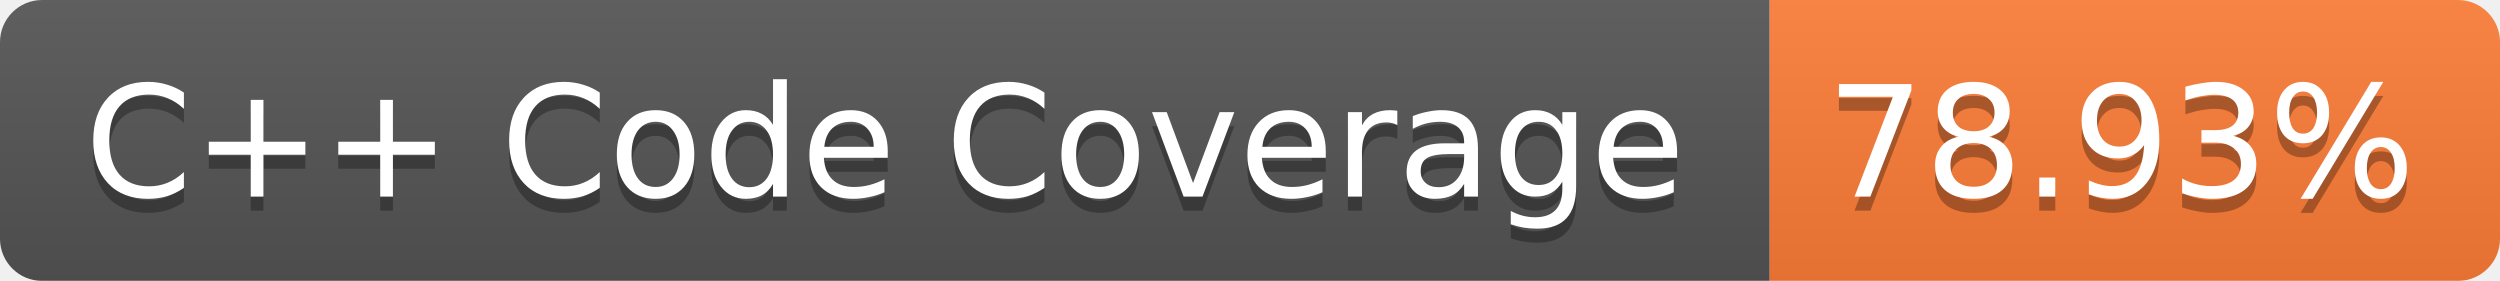
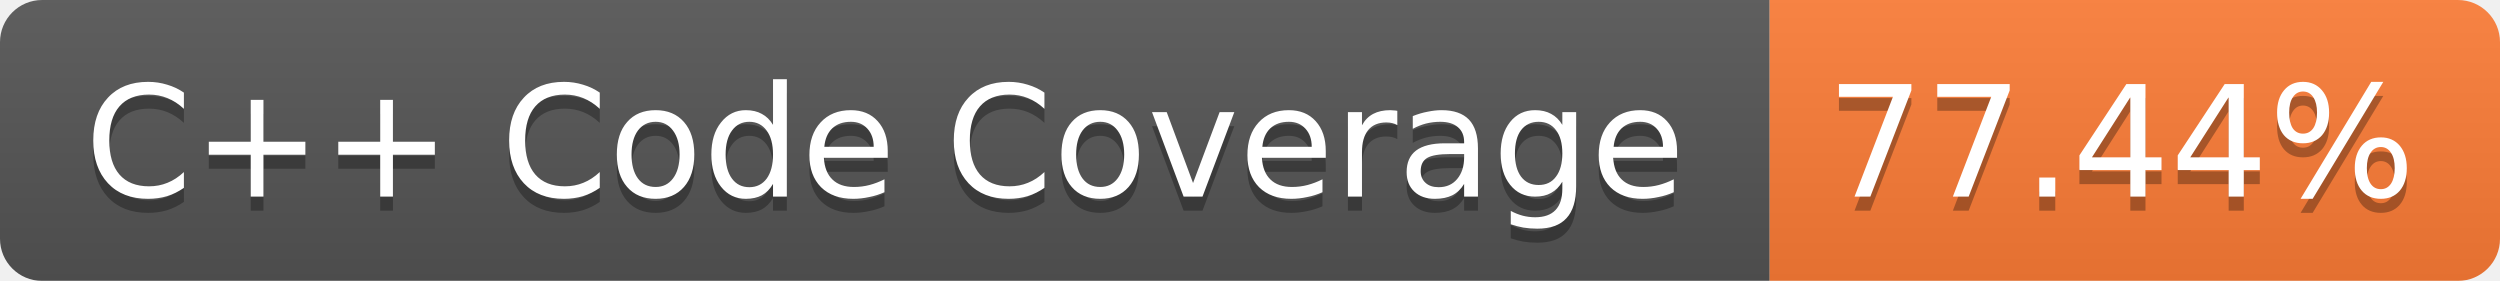
<svg xmlns="http://www.w3.org/2000/svg" width="178" height="20">
  <linearGradient id="b" x2="0" y2="100%">
    <stop offset="0" stop-color="#bbb" stop-opacity=".1" />
    <stop offset="1" stop-opacity=".1" />
  </linearGradient>
  <mask id="a">
    <rect width="178" height="20" rx="3" fill="#fff" />
  </mask>
  <g mask="url(#a)">
    <path fill="#555" d="M0 0h126v20H0z" />
    <path fill="#FE7D37" d="M126 0h52v20h-52z" />
    <path fill="url(#b)" d="M0 0h178v20H0z" />
  </g>
  <g fill="#fff" text-anchor="middle" font-family="Verdana,DejaVu Sans,Geneva,sans-serif" font-size="11">
    <text x="63" y="15" fill="#010101" fill-opacity=".3">C++ Code Coverage</text>
    <text x="63" y="14">C++ Code Coverage</text>
-     <text x="151" y="15" fill="#010101" fill-opacity=".3">78.93%</text>
-     <text x="151" y="14">78.93%</text>
+     <text x="151" y="15" fill="#010101" fill-opacity=".3">77.44%</text>
+     <text x="151" y="14">77.44%</text>
  </g>
</svg>
